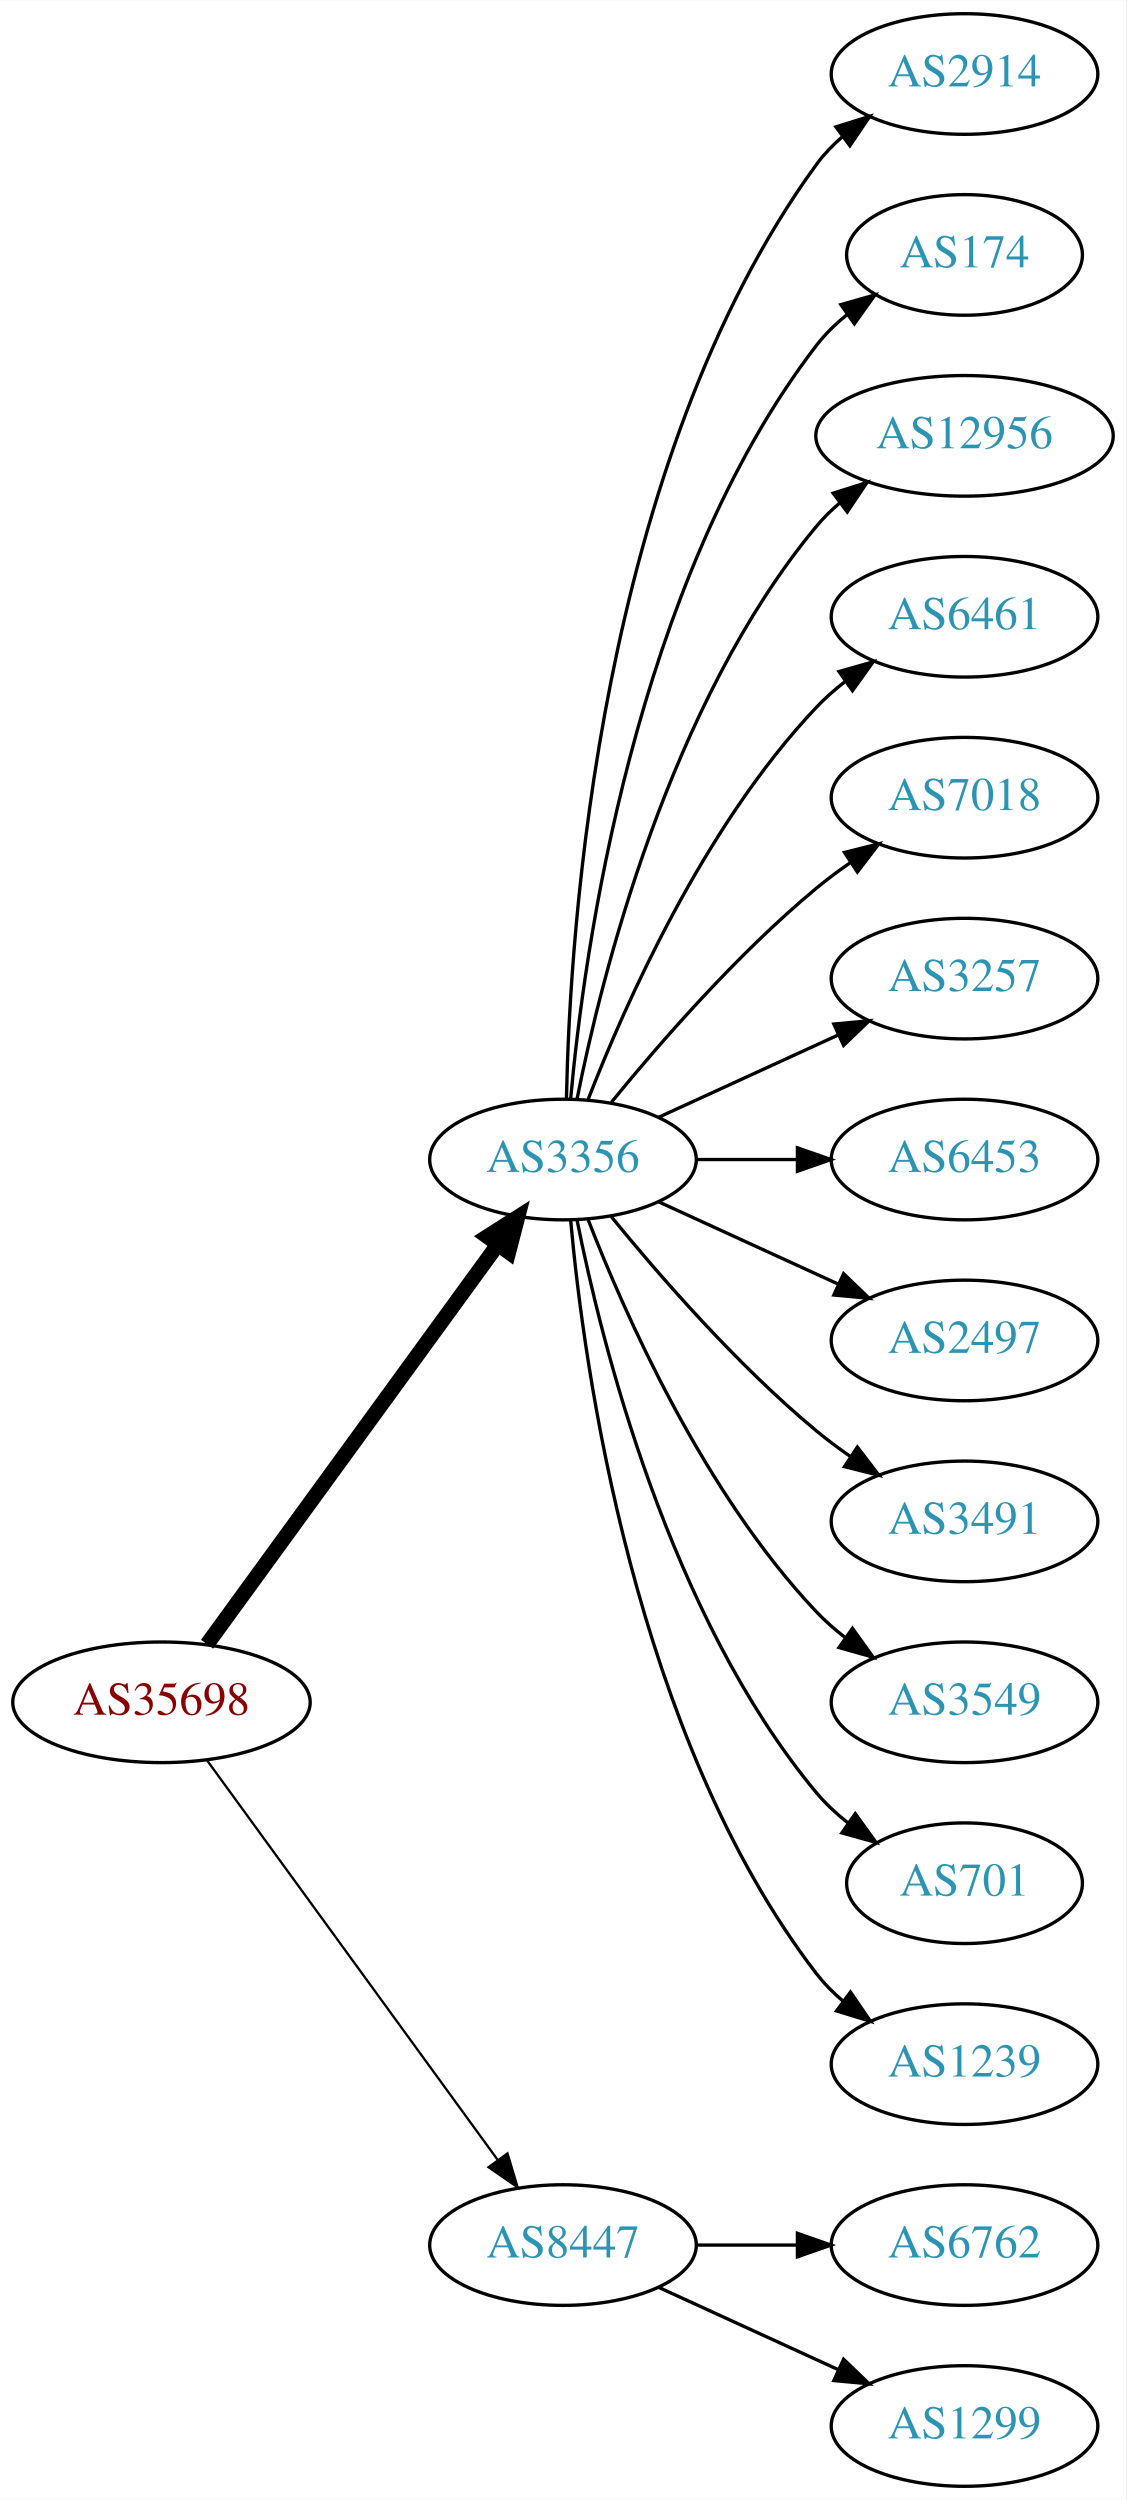
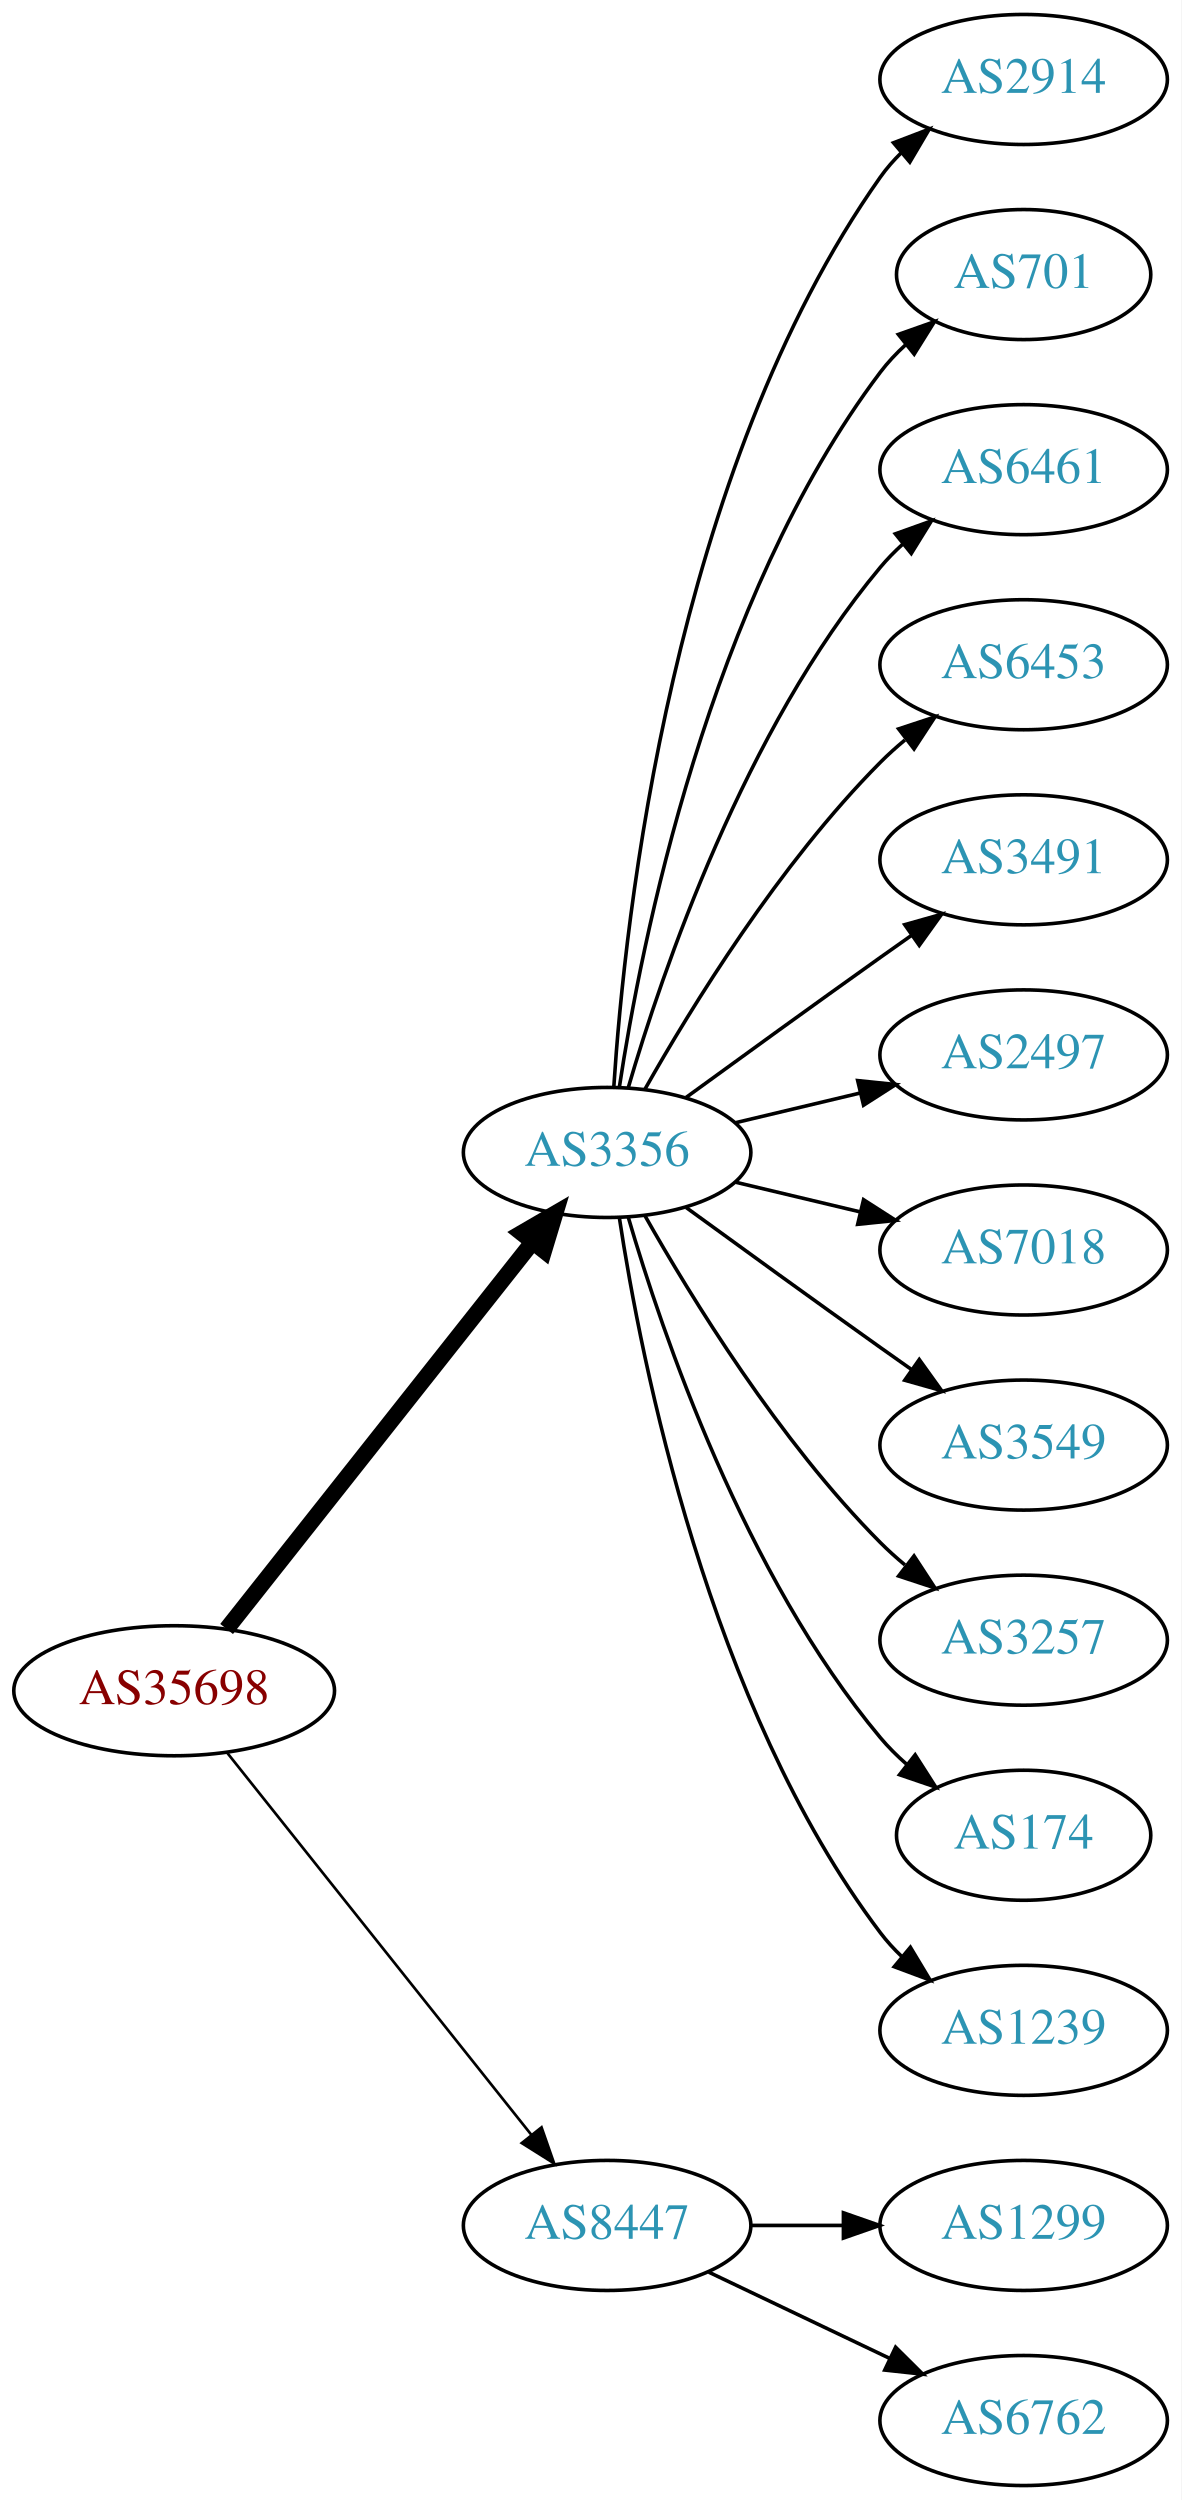
- <svg xmlns="http://www.w3.org/2000/svg" xmlns:xlink="http://www.w3.org/1999/xlink" width="336pt" height="746pt" viewBox="0.00 0.00 336.08 746.00">
-   <g id="graph0" class="graph" transform="scale(1 1) rotate(0) translate(4 742)">
-     <polygon fill="white" stroke="none" points="-4,4 -4,-742 332.077,-742 332.077,4 -4,4" />
+ <svg xmlns="http://www.w3.org/2000/svg" xmlns:xlink="http://www.w3.org/1999/xlink" width="327pt" height="692pt" viewBox="0.00 0.00 326.98 692.00">
+   <g id="graph0" class="graph" transform="scale(1 1) rotate(0) translate(4 688)">
+     <polygon fill="white" stroke="none" points="-4,4 -4,-688 322.978,-688 322.978,4 -4,4" />
    <g id="node1" class="node">
      <g id="a_node1">
        <a xlink:href="/asn/35698" xlink:title="AS35698 ~ Salinen Austria AG [AT]">
-           <ellipse fill="#ffffff" stroke="black" cx="44.196" cy="-234" rx="44.393" ry="18" />
-           <text text-anchor="middle" x="44.196" y="-230.3" font-family="Times,serif" font-size="14.00" fill="#880000">AS35698</text>
+           <ellipse fill="#ffffff" stroke="black" cx="44.196" cy="-220" rx="44.393" ry="18" />
+           <text text-anchor="middle" x="44.196" y="-216.3" font-family="Times,serif" font-size="14.00" fill="#880000">AS35698</text>
        </a>
      </g>
    </g>
    <g id="node2" class="node">
      <g id="a_node2">
        <a xlink:href="/asn/3356" xlink:title="AS3356 ~ Level 3 Parent, LLC [US]">
-           <ellipse fill="#ffffff" stroke="black" cx="164.039" cy="-396" rx="39.794" ry="18" />
-           <text text-anchor="middle" x="164.039" y="-392.3" font-family="Times,serif" font-size="14.00" fill="#2c94b3">AS3356</text>
+           <ellipse fill="#ffffff" stroke="black" cx="164.039" cy="-369" rx="39.794" ry="18" />
+           <text text-anchor="middle" x="164.039" y="-365.3" font-family="Times,serif" font-size="14.00" fill="#2c94b3">AS3356</text>
        </a>
      </g>
    </g>
    <g id="edge1" class="edge">
-       <path fill="none" stroke="black" stroke-width="4.5" d="M57.807,-251.337C78.628,-279.96 120.29,-337.233 144.479,-370.486" />
-       <polygon fill="black" stroke="black" stroke-width="4.5" points="141.451,-373.017 150.518,-378.788 147.82,-368.385 141.451,-373.017" />
+       <path fill="none" stroke="black" stroke-width="4.5" d="M58.714,-237.092C79.492,-263.364 119.383,-313.802 143.365,-344.125" />
+       <polygon fill="black" stroke="black" stroke-width="4.5" points="140.387,-346.706 149.678,-352.107 146.563,-341.821 140.387,-346.706" />
    </g>
    <g id="node3" class="node">
      <g id="a_node3">
        <a xlink:href="/asn/8447" xlink:title="AS8447 ~ A1 Telekom Austria AG [AT]">
          <ellipse fill="#ffffff" stroke="black" cx="164.039" cy="-72" rx="39.794" ry="18" />
          <text text-anchor="middle" x="164.039" y="-68.3" font-family="Times,serif" font-size="14.00" fill="#2c94b3">AS8447</text>
        </a>
      </g>
    </g>
    <g id="edge2" class="edge">
-       <path fill="none" stroke="black" stroke-width="0.692" d="M57.807,-216.663C78.628,-188.04 120.29,-130.767 144.479,-97.514" />
-       <polygon fill="black" stroke="black" stroke-width="0.692" points="147.466,-99.358 150.518,-89.212 141.805,-95.24 147.466,-99.358" />
+       <path fill="none" stroke="black" stroke-width="0.75" d="M58.945,-202.733C79.7,-176.666 119.146,-127.126 143.07,-97.079" />
+       <polygon fill="black" stroke="black" stroke-width="0.75" points="145.887,-99.16 149.378,-89.157 140.41,-94.8 145.887,-99.16" />
    </g>
    <g id="node4" class="node">
      <g id="a_node4">
        <a xlink:href="/asn/2914" xlink:title="AS2914 ~ NTT America, Inc. [US]">
-           <ellipse fill="#ffffff" stroke="black" cx="283.881" cy="-720" rx="39.794" ry="18" />
-           <text text-anchor="middle" x="283.881" y="-716.3" font-family="Times,serif" font-size="14.00" fill="#2c94b3">AS2914</text>
+           <ellipse fill="#ffffff" stroke="black" cx="279.332" cy="-666" rx="39.794" ry="18" />
+           <text text-anchor="middle" x="279.332" y="-662.3" font-family="Times,serif" font-size="14.00" fill="#2c94b3">AS2914</text>
        </a>
      </g>
    </g>
    <g id="edge3" class="edge">
-       <path fill="none" stroke="black" d="M165.071,-414.337C166.044,-464.079 174.763,-603.806 239.685,-693 241.897,-696.039 244.565,-698.813 247.477,-701.326" />
-       <polygon fill="black" stroke="black" points="245.495,-704.214 255.608,-707.373 249.672,-698.597 245.495,-704.214" />
+       <path fill="none" stroke="black" d="M165.894,-387.185C168.888,-433.425 182.134,-557.589 239.685,-639 241.368,-641.381 243.331,-643.622 245.464,-645.716" />
+       <polygon fill="black" stroke="black" points="243.31,-648.478 253.207,-652.259 247.828,-643.132 243.31,-648.478" />
    </g>
    <g id="node5" class="node">
      <g id="a_node5">
-         <a xlink:href="/asn/174" xlink:title="AS174 ~ Cogent Communications [US]">
-           <ellipse fill="#ffffff" stroke="black" cx="283.881" cy="-666" rx="35.194" ry="18" />
-           <text text-anchor="middle" x="283.881" y="-662.3" font-family="Times,serif" font-size="14.00" fill="#2c94b3">AS174</text>
+         <a xlink:href="/asn/701" xlink:title="AS701 ~ UUNET [US]">
+           <ellipse fill="#ffffff" stroke="black" cx="279.332" cy="-612" rx="35.194" ry="18" />
+           <text text-anchor="middle" x="279.332" y="-608.3" font-family="Times,serif" font-size="14.00" fill="#2c94b3">AS701</text>
        </a>
      </g>
    </g>
    <g id="edge4" class="edge">
-       <path fill="none" stroke="black" d="M166.323,-414.117C170.221,-457.332 185.238,-568.131 239.685,-639 242.292,-642.393 245.455,-645.467 248.873,-648.223" />
-       <polygon fill="black" stroke="black" points="246.976,-651.168 257.164,-654.073 251.011,-645.448 246.976,-651.168" />
+       <path fill="none" stroke="black" d="M167.415,-386.986C173.389,-426.422 192.1,-521.995 239.685,-585 241.708,-587.678 244.073,-590.19 246.621,-592.522" />
+       <polygon fill="black" stroke="black" points="244.655,-595.432 254.646,-598.958 249.035,-589.972 244.655,-595.432" />
    </g>
    <g id="node6" class="node">
      <g id="a_node6">
-         <a xlink:href="/asn/12956" xlink:title="AS12956 ~ TELXIUS [ES]">
-           <ellipse fill="#ffffff" stroke="black" cx="283.881" cy="-612" rx="44.393" ry="18" />
-           <text text-anchor="middle" x="283.881" y="-608.3" font-family="Times,serif" font-size="14.00" fill="#2c94b3">AS12956</text>
+         <a xlink:href="/asn/6461" xlink:title="AS6461 ~ Zayo Bandwidth [US]">
+           <ellipse fill="#ffffff" stroke="black" cx="279.332" cy="-558" rx="39.794" ry="18" />
+           <text text-anchor="middle" x="279.332" y="-554.3" font-family="Times,serif" font-size="14.00" fill="#2c94b3">AS6461</text>
        </a>
      </g>
    </g>
    <g id="edge5" class="edge">
-       <path fill="none" stroke="black" d="M168.237,-414.073C175.401,-450.141 195.675,-532.125 239.685,-585 241.778,-587.515 244.169,-589.867 246.727,-592.051" />
-       <polygon fill="black" stroke="black" points="244.676,-594.887 254.775,-598.091 248.878,-589.289 244.676,-594.887" />
+       <path fill="none" stroke="black" d="M169.913,-387.002C179.227,-418.844 202.043,-485.981 239.685,-531 241.555,-533.237 243.654,-535.374 245.88,-537.396" />
+       <polygon fill="black" stroke="black" points="243.823,-540.234 253.799,-543.804 248.227,-534.793 243.823,-540.234" />
    </g>
    <g id="node7" class="node">
      <g id="a_node7">
-         <a xlink:href="/asn/6461" xlink:title="AS6461 ~ Zayo Bandwidth [US]">
-           <ellipse fill="#ffffff" stroke="black" cx="283.881" cy="-558" rx="39.794" ry="18" />
-           <text text-anchor="middle" x="283.881" y="-554.3" font-family="Times,serif" font-size="14.00" fill="#2c94b3">AS6461</text>
+         <a xlink:href="/asn/6453" xlink:title="AS6453 ~ TATA COMMUNICATIONS (AMERICA) INC [US]">
+           <ellipse fill="#ffffff" stroke="black" cx="279.332" cy="-504" rx="39.794" ry="18" />
+           <text text-anchor="middle" x="279.332" y="-500.3" font-family="Times,serif" font-size="14.00" fill="#2c94b3">AS6453</text>
        </a>
      </g>
    </g>
    <g id="edge6" class="edge">
-       <path fill="none" stroke="black" d="M171.562,-413.994C182.312,-441.728 205.969,-495.429 239.685,-531 242.271,-533.728 245.188,-536.294 248.257,-538.677" />
-       <polygon fill="black" stroke="black" points="246.411,-541.658 256.605,-544.543 250.435,-535.93 246.411,-541.658" />
+       <path fill="none" stroke="black" d="M174.498,-386.49C187.28,-409.096 211.712,-448.886 239.685,-477 241.796,-479.121 244.092,-481.188 246.477,-483.171" />
+       <polygon fill="black" stroke="black" points="244.73,-486.242 254.793,-489.556 248.993,-480.69 244.73,-486.242" />
    </g>
    <g id="node8" class="node">
      <g id="a_node8">
-         <a xlink:href="/asn/7018" xlink:title="AS7018 ~ AT&amp;T Services, Inc. [US]">
-           <ellipse fill="#ffffff" stroke="black" cx="283.881" cy="-504" rx="39.794" ry="18" />
-           <text text-anchor="middle" x="283.881" y="-500.3" font-family="Times,serif" font-size="14.00" fill="#2c94b3">AS7018</text>
+         <a xlink:href="/asn/3491" xlink:title="AS3491 ~ PCCW Global, Inc. [US]">
+           <ellipse fill="#ffffff" stroke="black" cx="279.332" cy="-450" rx="39.794" ry="18" />
+           <text text-anchor="middle" x="279.332" y="-446.3" font-family="Times,serif" font-size="14.00" fill="#2c94b3">AS3491</text>
        </a>
      </g>
    </g>
    <g id="edge7" class="edge">
-       <path fill="none" stroke="black" d="M178.458,-413.065C192.572,-430.375 215.987,-457.345 239.685,-477 242.901,-479.668 246.402,-482.27 249.972,-484.741" />
-       <polygon fill="black" stroke="black" points="248.05,-487.666 258.329,-490.236 251.896,-481.817 248.05,-487.666" />
+       <path fill="none" stroke="black" d="M185.887,-384.222C200.821,-395.091 221.435,-410.025 239.685,-423 242.506,-425.005 245.449,-427.085 248.397,-429.159" />
+       <polygon fill="black" stroke="black" points="246.424,-432.05 256.621,-434.926 250.443,-426.319 246.424,-432.05" />
    </g>
    <g id="node9" class="node">
      <g id="a_node9">
-         <a xlink:href="/asn/3257" xlink:title="AS3257 ~ GTT [DE]">
-           <ellipse fill="#ffffff" stroke="black" cx="283.881" cy="-450" rx="39.794" ry="18" />
-           <text text-anchor="middle" x="283.881" y="-446.3" font-family="Times,serif" font-size="14.00" fill="#2c94b3">AS3257</text>
+         <a xlink:href="/asn/2497" xlink:title="AS2497 ~ Internet Initiative Japan Inc. [JP]">
+           <ellipse fill="#ffffff" stroke="black" cx="279.332" cy="-396" rx="39.794" ry="18" />
+           <text text-anchor="middle" x="279.332" y="-392.3" font-family="Times,serif" font-size="14.00" fill="#2c94b3">AS2497</text>
        </a>
      </g>
    </g>
    <g id="edge8" class="edge">
-       <path fill="none" stroke="black" d="M192.667,-408.661C208.624,-415.973 228.895,-425.261 246.178,-433.181" />
-       <polygon fill="black" stroke="black" points="244.876,-436.435 255.425,-437.419 247.793,-430.071 244.876,-436.435" />
+       <path fill="none" stroke="black" d="M199.646,-377.248C210.517,-379.838 222.671,-382.735 234.114,-385.462" />
+       <polygon fill="black" stroke="black" points="233.397,-388.889 243.936,-387.803 235.02,-382.08 233.397,-388.889" />
    </g>
    <g id="node10" class="node">
      <g id="a_node10">
-         <a xlink:href="/asn/6453" xlink:title="AS6453 ~ TATA COMMUNICATIONS (AMERICA) INC [US]">
-           <ellipse fill="#ffffff" stroke="black" cx="283.881" cy="-396" rx="39.794" ry="18" />
-           <text text-anchor="middle" x="283.881" y="-392.3" font-family="Times,serif" font-size="14.00" fill="#2c94b3">AS6453</text>
+         <a xlink:href="/asn/7018" xlink:title="AS7018 ~ AT&amp;T Services, Inc. [US]">
+           <ellipse fill="#ffffff" stroke="black" cx="279.332" cy="-342" rx="39.794" ry="18" />
+           <text text-anchor="middle" x="279.332" y="-338.3" font-family="Times,serif" font-size="14.00" fill="#2c94b3">AS7018</text>
        </a>
      </g>
    </g>
    <g id="edge9" class="edge">
-       <path fill="none" stroke="black" d="M203.951,-396C213.505,-396 223.854,-396 233.817,-396" />
-       <polygon fill="black" stroke="black" points="234.009,-399.5 244.009,-396 234.009,-392.5 234.009,-399.5" />
+       <path fill="none" stroke="black" d="M199.646,-360.752C210.517,-358.162 222.671,-355.265 234.114,-352.538" />
+       <polygon fill="black" stroke="black" points="235.02,-355.92 243.936,-350.197 233.397,-349.111 235.02,-355.92" />
    </g>
    <g id="node11" class="node">
      <g id="a_node11">
-         <a xlink:href="/asn/2497" xlink:title="AS2497 ~ Internet Initiative Japan Inc. [JP]">
-           <ellipse fill="#ffffff" stroke="black" cx="283.881" cy="-342" rx="39.794" ry="18" />
-           <text text-anchor="middle" x="283.881" y="-338.3" font-family="Times,serif" font-size="14.00" fill="#2c94b3">AS2497</text>
+         <a xlink:href="/asn/3549" xlink:title="AS3549 ~ Level 3 Parent, LLC [US]">
+           <ellipse fill="#ffffff" stroke="black" cx="279.332" cy="-288" rx="39.794" ry="18" />
+           <text text-anchor="middle" x="279.332" y="-284.3" font-family="Times,serif" font-size="14.00" fill="#2c94b3">AS3549</text>
        </a>
      </g>
    </g>
    <g id="edge10" class="edge">
-       <path fill="none" stroke="black" d="M192.667,-383.339C208.624,-376.027 228.895,-366.739 246.178,-358.819" />
-       <polygon fill="black" stroke="black" points="247.793,-361.929 255.425,-354.581 244.876,-355.565 247.793,-361.929" />
+       <path fill="none" stroke="black" d="M185.887,-353.778C200.821,-342.909 221.435,-327.975 239.685,-315 242.506,-312.995 245.449,-310.915 248.397,-308.841" />
+       <polygon fill="black" stroke="black" points="250.443,-311.681 256.621,-303.074 246.424,-305.95 250.443,-311.681" />
    </g>
    <g id="node12" class="node">
      <g id="a_node12">
-         <a xlink:href="/asn/3491" xlink:title="AS3491 ~ PCCW Global, Inc. [US]">
-           <ellipse fill="#ffffff" stroke="black" cx="283.881" cy="-288" rx="39.794" ry="18" />
-           <text text-anchor="middle" x="283.881" y="-284.3" font-family="Times,serif" font-size="14.00" fill="#2c94b3">AS3491</text>
+         <a xlink:href="/asn/3257" xlink:title="AS3257 ~ GTT [DE]">
+           <ellipse fill="#ffffff" stroke="black" cx="279.332" cy="-234" rx="39.794" ry="18" />
+           <text text-anchor="middle" x="279.332" y="-230.3" font-family="Times,serif" font-size="14.00" fill="#2c94b3">AS3257</text>
        </a>
      </g>
    </g>
    <g id="edge11" class="edge">
-       <path fill="none" stroke="black" d="M178.458,-378.935C192.572,-361.625 215.987,-334.655 239.685,-315 242.901,-312.332 246.402,-309.73 249.972,-307.259" />
-       <polygon fill="black" stroke="black" points="251.896,-310.183 258.329,-301.764 248.05,-304.334 251.896,-310.183" />
+       <path fill="none" stroke="black" d="M174.498,-351.51C187.28,-328.904 211.712,-289.114 239.685,-261 241.796,-258.879 244.092,-256.812 246.477,-254.829" />
+       <polygon fill="black" stroke="black" points="248.993,-257.31 254.793,-248.444 244.73,-251.758 248.993,-257.31" />
    </g>
    <g id="node13" class="node">
      <g id="a_node13">
-         <a xlink:href="/asn/3549" xlink:title="AS3549 ~ Level 3 Parent, LLC [US]">
-           <ellipse fill="#ffffff" stroke="black" cx="283.881" cy="-234" rx="39.794" ry="18" />
-           <text text-anchor="middle" x="283.881" y="-230.3" font-family="Times,serif" font-size="14.00" fill="#2c94b3">AS3549</text>
+         <a xlink:href="/asn/174" xlink:title="AS174 ~ Cogent Communications [US]">
+           <ellipse fill="#ffffff" stroke="black" cx="279.332" cy="-180" rx="35.194" ry="18" />
+           <text text-anchor="middle" x="279.332" y="-176.3" font-family="Times,serif" font-size="14.00" fill="#2c94b3">AS174</text>
        </a>
      </g>
    </g>
    <g id="edge12" class="edge">
-       <path fill="none" stroke="black" d="M171.562,-378.006C182.312,-350.272 205.969,-296.571 239.685,-261 242.271,-258.272 245.188,-255.706 248.257,-253.323" />
-       <polygon fill="black" stroke="black" points="250.435,-256.07 256.605,-247.457 246.411,-250.342 250.435,-256.07" />
+       <path fill="none" stroke="black" d="M169.913,-350.998C179.227,-319.156 202.043,-252.019 239.685,-207 241.838,-204.426 244.292,-201.983 246.896,-199.697" />
+       <polygon fill="black" stroke="black" points="249.303,-202.257 255.007,-193.328 244.98,-196.751 249.303,-202.257" />
    </g>
    <g id="node14" class="node">
      <g id="a_node14">
-         <a xlink:href="/asn/701" xlink:title="AS701 ~ UUNET [US]">
-           <ellipse fill="#ffffff" stroke="black" cx="283.881" cy="-180" rx="35.194" ry="18" />
-           <text text-anchor="middle" x="283.881" y="-176.3" font-family="Times,serif" font-size="14.00" fill="#2c94b3">AS701</text>
+         <a xlink:href="/asn/1239" xlink:title="AS1239 ~ Sprint [US]">
+           <ellipse fill="#ffffff" stroke="black" cx="279.332" cy="-126" rx="39.794" ry="18" />
+           <text text-anchor="middle" x="279.332" y="-122.3" font-family="Times,serif" font-size="14.00" fill="#2c94b3">AS1239</text>
        </a>
      </g>
    </g>
    <g id="edge13" class="edge">
-       <path fill="none" stroke="black" d="M168.237,-377.927C175.401,-341.859 195.675,-259.875 239.685,-207 242.422,-203.712 245.667,-200.702 249.13,-197.983" />
-       <polygon fill="black" stroke="black" points="251.267,-200.761 257.471,-192.173 247.265,-195.017 251.267,-200.761" />
+       <path fill="none" stroke="black" d="M167.415,-351.014C173.389,-311.578 192.1,-216.005 239.685,-153 241.442,-150.673 243.459,-148.471 245.629,-146.404" />
+       <polygon fill="black" stroke="black" points="247.987,-148.995 253.441,-139.912 243.513,-143.611 247.987,-148.995" />
    </g>
    <g id="node15" class="node">
      <g id="a_node15">
-         <a xlink:href="/asn/1239" xlink:title="AS1239 ~ Sprint [US]">
-           <ellipse fill="#ffffff" stroke="black" cx="283.881" cy="-126" rx="39.794" ry="18" />
-           <text text-anchor="middle" x="283.881" y="-122.3" font-family="Times,serif" font-size="14.00" fill="#2c94b3">AS1239</text>
+         <a xlink:href="/asn/1299" xlink:title="AS1299 ~ Telia Carrier [EU]">
+           <ellipse fill="#ffffff" stroke="black" cx="279.332" cy="-72" rx="39.794" ry="18" />
+           <text text-anchor="middle" x="279.332" y="-68.3" font-family="Times,serif" font-size="14.00" fill="#2c94b3">AS1299</text>
        </a>
      </g>
    </g>
    <g id="edge14" class="edge">
-       <path fill="none" stroke="black" d="M166.323,-377.883C170.221,-334.668 185.238,-223.869 239.685,-153 241.975,-150.019 244.695,-147.284 247.639,-144.795" />
-       <polygon fill="black" stroke="black" points="249.833,-147.527 255.816,-138.782 245.686,-141.887 249.833,-147.527" />
+       <path fill="none" stroke="black" d="M203.711,-72C211.914,-72 220.678,-72 229.21,-72" />
+       <polygon fill="black" stroke="black" points="229.449,-75.5 239.449,-72 229.449,-68.5 229.449,-75.5" />
    </g>
    <g id="node16" class="node">
      <g id="a_node16">
        <a xlink:href="/asn/6762" xlink:title="AS6762 ~ TELECOM ITALIA SPARKLE S.p.A. [IT]">
-           <ellipse fill="#ffffff" stroke="black" cx="283.881" cy="-72" rx="39.794" ry="18" />
-           <text text-anchor="middle" x="283.881" y="-68.3" font-family="Times,serif" font-size="14.00" fill="#2c94b3">AS6762</text>
+           <ellipse fill="#ffffff" stroke="black" cx="279.332" cy="-18" rx="39.794" ry="18" />
+           <text text-anchor="middle" x="279.332" y="-14.3" font-family="Times,serif" font-size="14.00" fill="#2c94b3">AS6762</text>
        </a>
      </g>
    </g>
    <g id="edge15" class="edge">
-       <path fill="none" stroke="black" d="M203.951,-72C213.505,-72 223.854,-72 233.817,-72" />
-       <polygon fill="black" stroke="black" points="234.009,-75.5 244.009,-72 234.009,-68.5 234.009,-75.5" />
-     </g>
-     <g id="node17" class="node">
-       <g id="a_node17">
-         <a xlink:href="/asn/1299" xlink:title="AS1299 ~ Telia Carrier [EU]">
-           <ellipse fill="#ffffff" stroke="black" cx="283.881" cy="-18" rx="39.794" ry="18" />
-           <text text-anchor="middle" x="283.881" y="-14.3" font-family="Times,serif" font-size="14.00" fill="#2c94b3">AS1299</text>
-         </a>
-       </g>
-     </g>
-     <g id="edge16" class="edge">
-       <path fill="none" stroke="black" d="M192.667,-59.339C208.624,-52.027 228.895,-42.739 246.178,-34.819" />
-       <polygon fill="black" stroke="black" points="247.793,-37.929 255.425,-30.581 244.876,-31.565 247.793,-37.929" />
+       <path fill="none" stroke="black" d="M192.175,-59.066C207.169,-51.919 225.99,-42.948 242.213,-35.215" />
+       <polygon fill="black" stroke="black" points="243.895,-38.291 251.417,-30.829 240.884,-31.972 243.895,-38.291" />
    </g>
  </g>
</svg>
